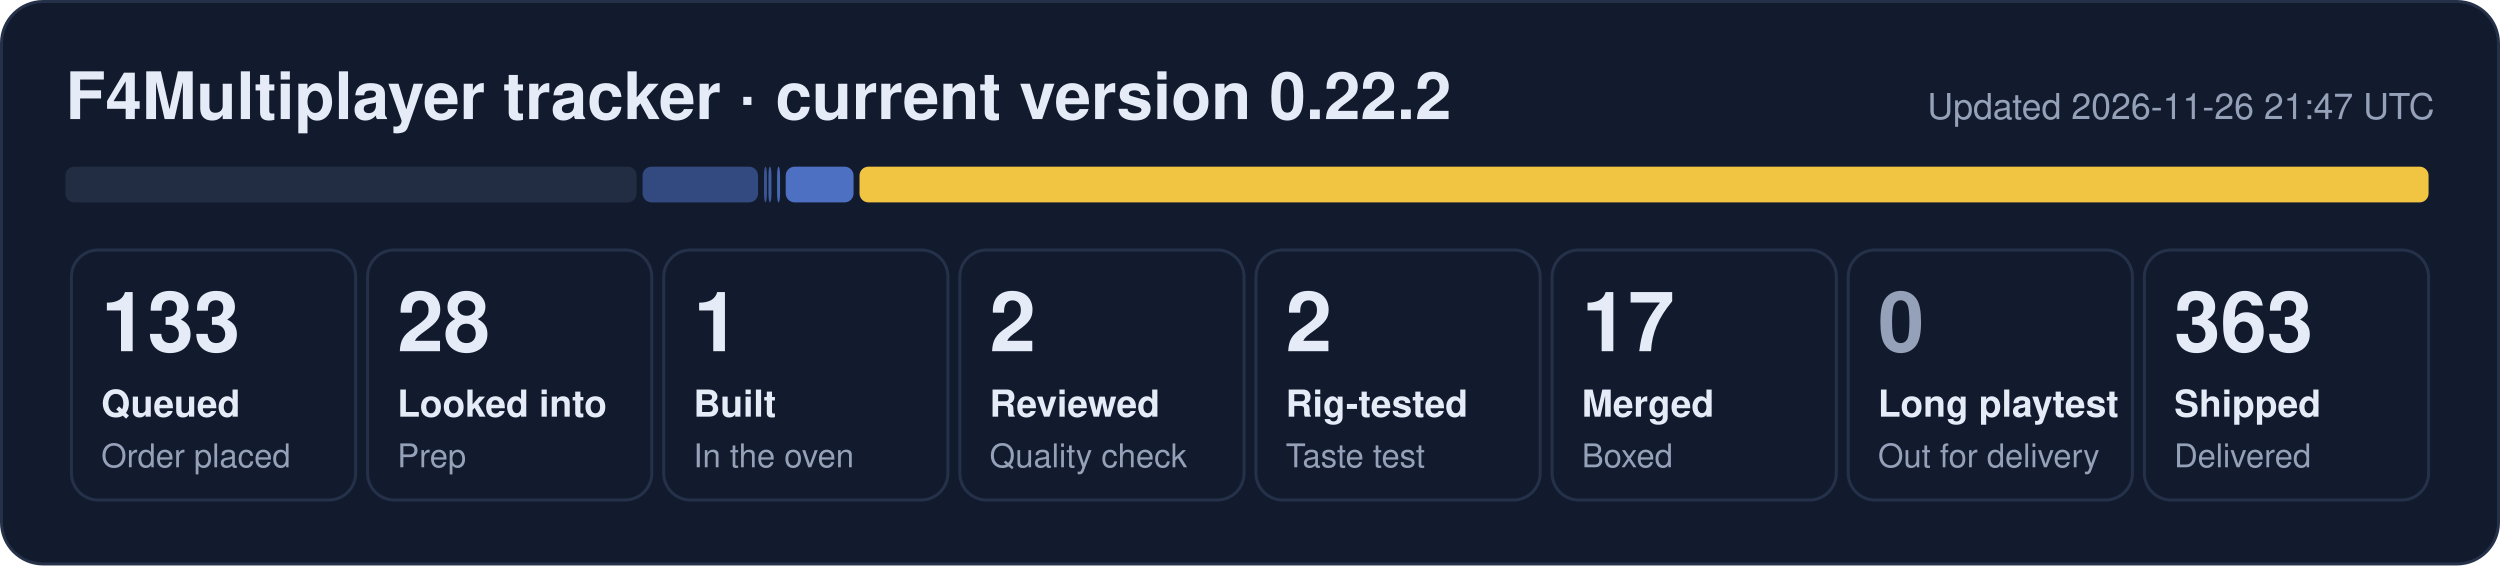
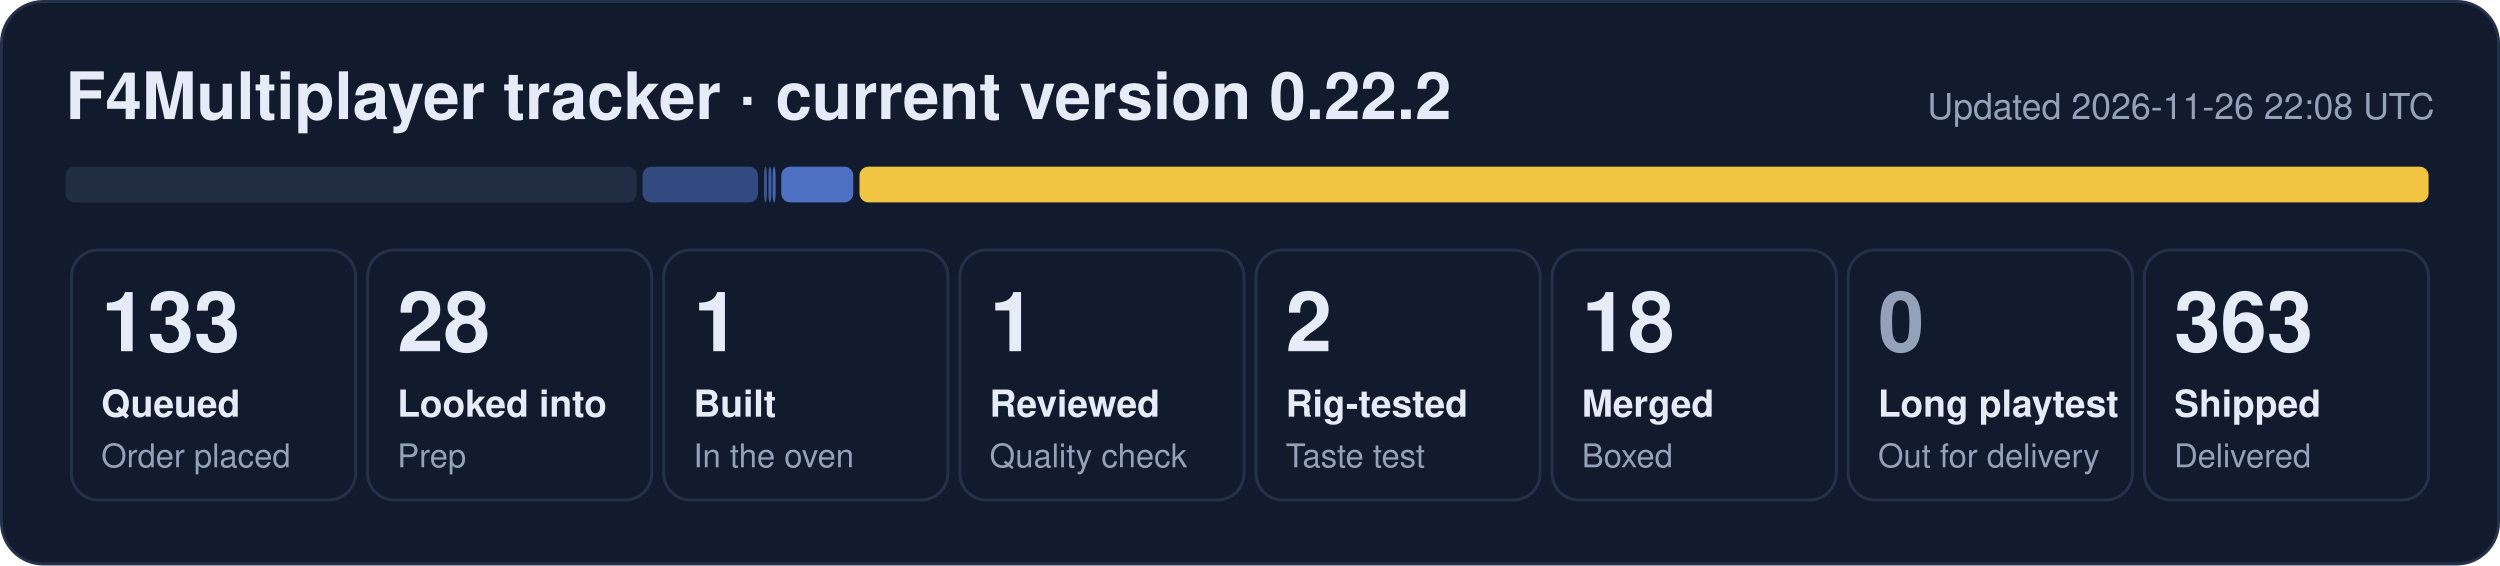
- <svg xmlns="http://www.w3.org/2000/svg" width="840" height="190" viewBox="0 0 840 190" role="img" aria-label="F4Multiplayer tracker: 133 queued, 28 looked into, 1 built, 2 reviewed, 2 rig-tested, 17 merged, 363 shipped">
+ <svg xmlns="http://www.w3.org/2000/svg" width="840" height="190" viewBox="0 0 840 190" role="img" aria-label="F4Multiplayer tracker: 133 queued, 28 looked into, 1 built, 1 reviewed, 2 rig-tested, 18 merged, 363 shipped">
  <rect x="0.5" y="0.5" width="839" height="189" rx="14" fill="#121b2e" stroke="#243149" />
  <text x="22" y="40" font-family="Segoe UI, Helvetica, Arial, sans-serif" font-size="22" font-weight="700" fill="#e6ecf7">F4Multiplayer tracker · current version 0.22.2</text>
-   <text x="818" y="40" font-family="Segoe UI, Helvetica, Arial, sans-serif" font-size="12" fill="#95a1b8" text-anchor="end">Updated 2026-11-26 21:47 UTC</text>
+   <text x="818" y="40" font-family="Segoe UI, Helvetica, Arial, sans-serif" font-size="12" fill="#95a1b8" text-anchor="end">Updated 2026-11-26 22:08 UTC</text>
  <rect x="22.0" y="56" width="191.9" height="12" rx="3" fill="#222d44" fill-opacity="1.00" />
  <rect x="215.9" y="56" width="38.8" height="12" rx="3" fill="#5d86e8" fill-opacity="0.44" />
  <rect x="256.7" y="56" width="1.0" height="12" rx="3" fill="#5d86e8" fill-opacity="0.53" />
  <rect x="258.2" y="56" width="1.0" height="12" rx="3" fill="#5d86e8" fill-opacity="0.62" />
-   <rect x="261.1" y="56" width="1.0" height="12" rx="3" fill="#5d86e8" fill-opacity="0.71" />
-   <rect x="264.0" y="56" width="22.8" height="12" rx="3" fill="#5d86e8" fill-opacity="0.80" />
+   <rect x="259.6" y="56" width="1.0" height="12" rx="3" fill="#5d86e8" fill-opacity="0.71" />
+   <rect x="262.5" y="56" width="24.2" height="12" rx="3" fill="#5d86e8" fill-opacity="0.80" />
  <rect x="288.8" y="56" width="527.2" height="12" rx="3" fill="#f5c842" fill-opacity="0.98" />
  <rect x="24.0" y="84" width="95.5" height="84" rx="9" fill="none" stroke="#243149" />
  <text x="34.0" y="118" font-family="Segoe UI, Helvetica, Arial, sans-serif" font-size="28" font-weight="800" fill="#e6ecf7">133</text>
  <text x="34.0" y="140" font-family="Segoe UI, Helvetica, Arial, sans-serif" font-size="12.5" font-weight="600" fill="#e6ecf7">Queued</text>
  <text x="34.0" y="157" font-family="Segoe UI, Helvetica, Arial, sans-serif" font-size="11" fill="#95a1b8">Order placed</text>
  <rect x="123.5" y="84" width="95.5" height="84" rx="9" fill="none" stroke="#243149" />
  <text x="133.5" y="118" font-family="Segoe UI, Helvetica, Arial, sans-serif" font-size="28" font-weight="800" fill="#e6ecf7">28</text>
  <text x="133.5" y="140" font-family="Segoe UI, Helvetica, Arial, sans-serif" font-size="12.5" font-weight="600" fill="#e6ecf7">Looked into</text>
  <text x="133.5" y="157" font-family="Segoe UI, Helvetica, Arial, sans-serif" font-size="11" fill="#95a1b8">Prep</text>
  <rect x="223.0" y="84" width="95.5" height="84" rx="9" fill="none" stroke="#243149" />
  <text x="233.0" y="118" font-family="Segoe UI, Helvetica, Arial, sans-serif" font-size="28" font-weight="800" fill="#e6ecf7">1</text>
  <text x="233.0" y="140" font-family="Segoe UI, Helvetica, Arial, sans-serif" font-size="12.5" font-weight="600" fill="#e6ecf7">Built</text>
  <text x="233.0" y="157" font-family="Segoe UI, Helvetica, Arial, sans-serif" font-size="11" fill="#95a1b8">In the oven</text>
  <rect x="322.5" y="84" width="95.5" height="84" rx="9" fill="none" stroke="#243149" />
-   <text x="332.5" y="118" font-family="Segoe UI, Helvetica, Arial, sans-serif" font-size="28" font-weight="800" fill="#e6ecf7">2</text>
+   <text x="332.5" y="118" font-family="Segoe UI, Helvetica, Arial, sans-serif" font-size="28" font-weight="800" fill="#e6ecf7">1</text>
  <text x="332.5" y="140" font-family="Segoe UI, Helvetica, Arial, sans-serif" font-size="12.5" font-weight="600" fill="#e6ecf7">Reviewed</text>
  <text x="332.5" y="157" font-family="Segoe UI, Helvetica, Arial, sans-serif" font-size="11" fill="#95a1b8">Quality check</text>
  <rect x="422.0" y="84" width="95.5" height="84" rx="9" fill="none" stroke="#243149" />
  <text x="432.0" y="118" font-family="Segoe UI, Helvetica, Arial, sans-serif" font-size="28" font-weight="800" fill="#e6ecf7">2</text>
  <text x="432.0" y="140" font-family="Segoe UI, Helvetica, Arial, sans-serif" font-size="12.5" font-weight="600" fill="#e6ecf7">Rig-tested</text>
  <text x="432.0" y="157" font-family="Segoe UI, Helvetica, Arial, sans-serif" font-size="11" fill="#95a1b8">Taste test</text>
  <rect x="521.5" y="84" width="95.5" height="84" rx="9" fill="none" stroke="#243149" />
-   <text x="531.5" y="118" font-family="Segoe UI, Helvetica, Arial, sans-serif" font-size="28" font-weight="800" fill="#e6ecf7">17</text>
+   <text x="531.5" y="118" font-family="Segoe UI, Helvetica, Arial, sans-serif" font-size="28" font-weight="800" fill="#e6ecf7">18</text>
  <text x="531.5" y="140" font-family="Segoe UI, Helvetica, Arial, sans-serif" font-size="12.5" font-weight="600" fill="#e6ecf7">Merged</text>
  <text x="531.5" y="157" font-family="Segoe UI, Helvetica, Arial, sans-serif" font-size="11" fill="#95a1b8">Boxed</text>
  <rect x="621.0" y="84" width="95.5" height="84" rx="9" fill="none" stroke="#243149" />
  <text x="631.0" y="118" font-family="Segoe UI, Helvetica, Arial, sans-serif" font-size="28" font-weight="800" fill="#95a1b8">0</text>
  <text x="631.0" y="140" font-family="Segoe UI, Helvetica, Arial, sans-serif" font-size="12.5" font-weight="600" fill="#e6ecf7">Long playtest</text>
  <text x="631.0" y="157" font-family="Segoe UI, Helvetica, Arial, sans-serif" font-size="11" fill="#95a1b8">Out for delivery</text>
  <rect x="720.5" y="84" width="95.5" height="84" rx="9" fill="none" stroke="#243149" />
  <text x="730.5" y="118" font-family="Segoe UI, Helvetica, Arial, sans-serif" font-size="28" font-weight="800" fill="#e6ecf7">363</text>
  <text x="730.5" y="140" font-family="Segoe UI, Helvetica, Arial, sans-serif" font-size="12.5" font-weight="600" fill="#e6ecf7">Shipped</text>
  <text x="730.5" y="157" font-family="Segoe UI, Helvetica, Arial, sans-serif" font-size="11" fill="#95a1b8">Delivered</text>
</svg>
